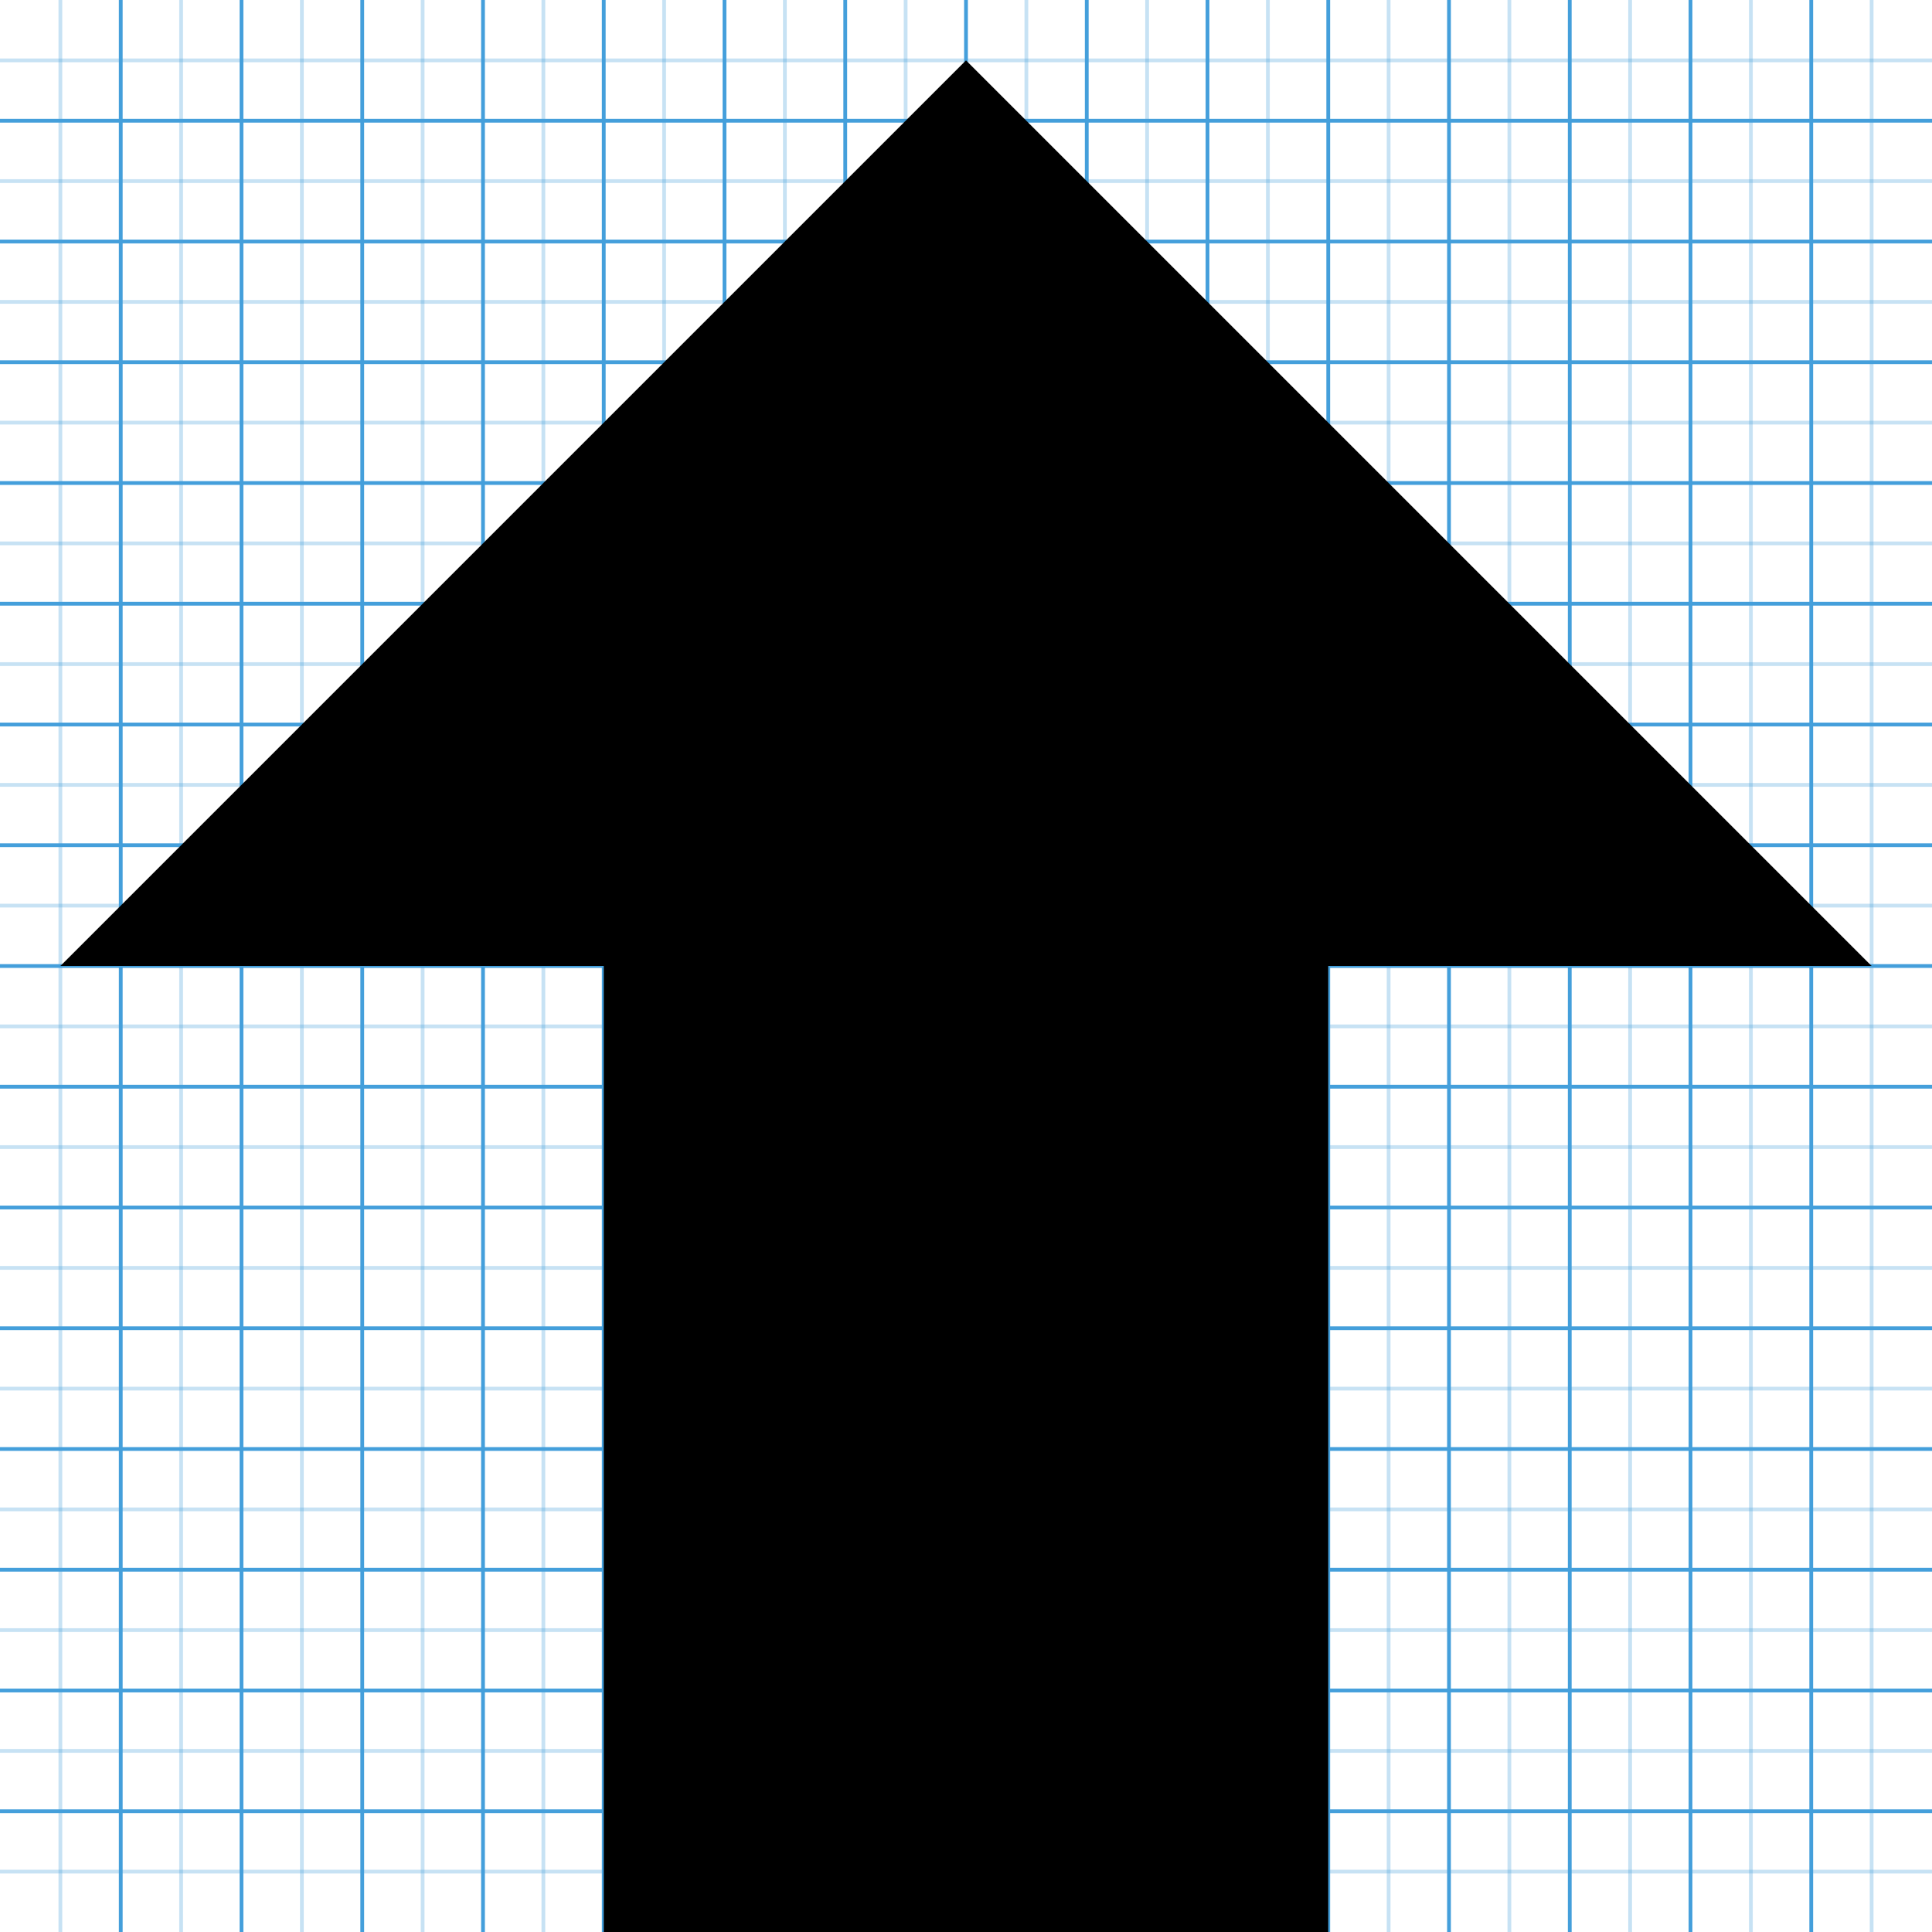
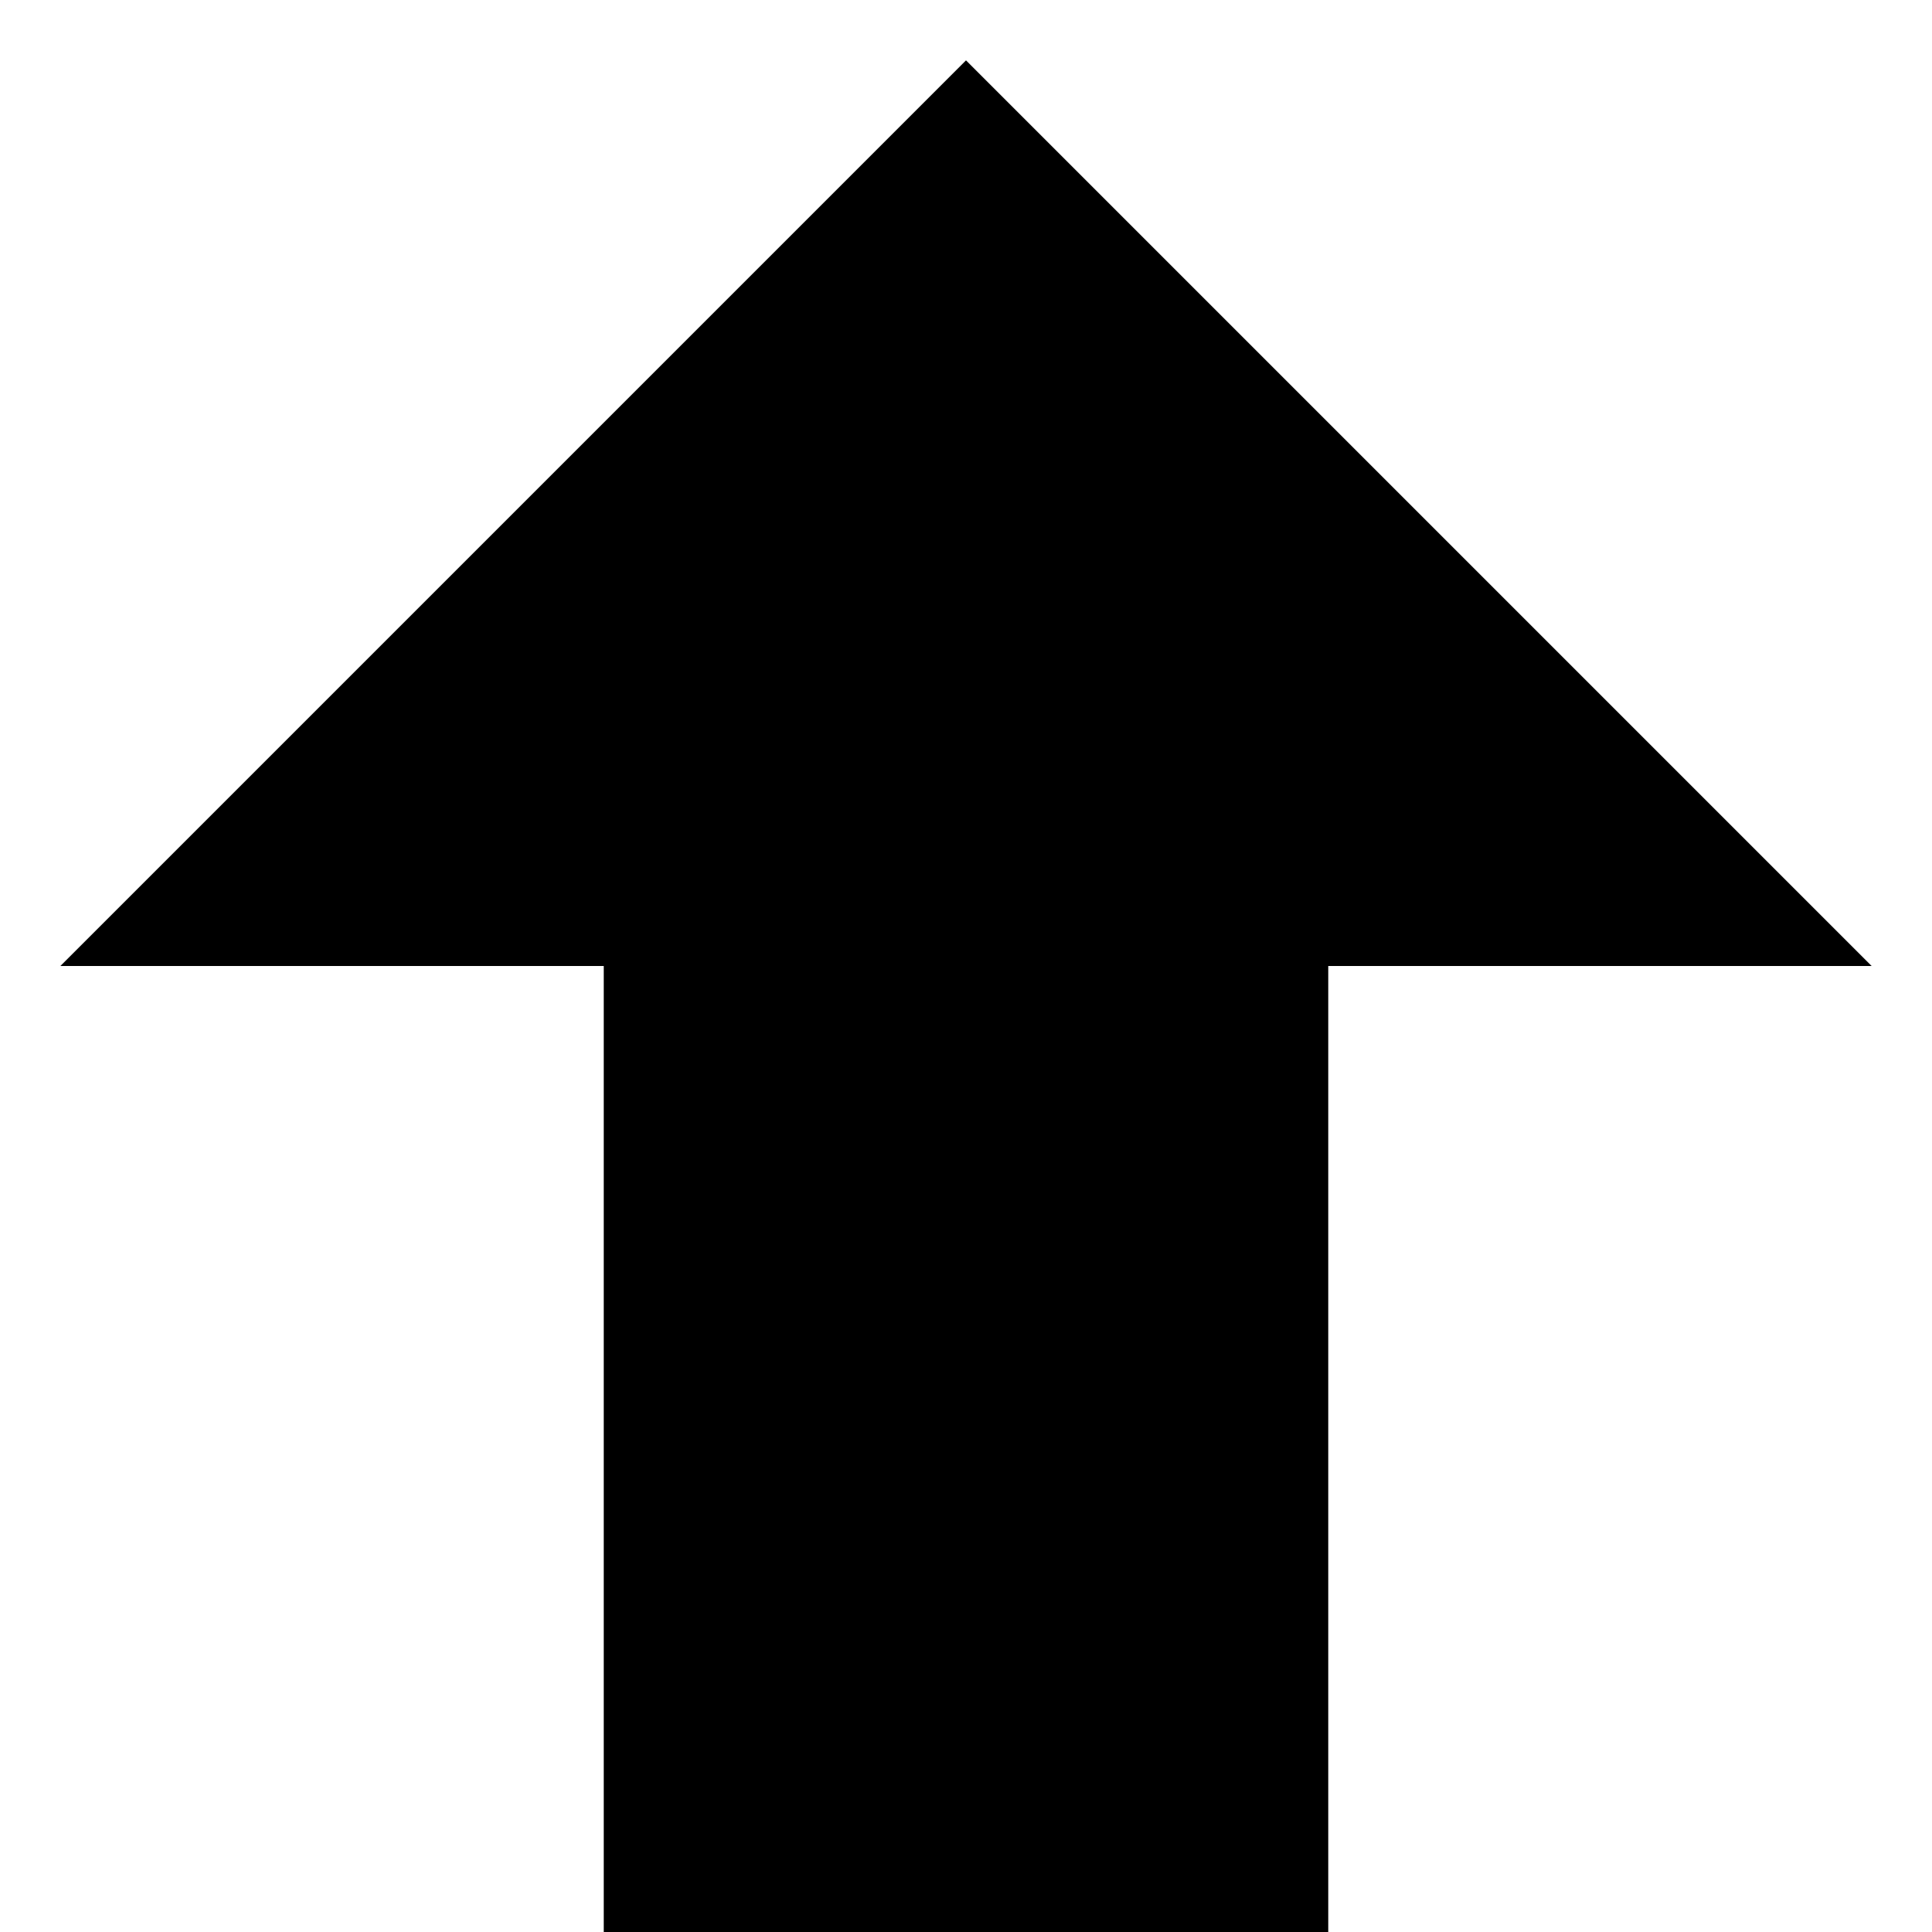
- <svg xmlns="http://www.w3.org/2000/svg" version="1.1" width="512" height="512" viewBox="0 0 512 512">
-   <g id="icomoon-ignore">
-     <line stroke-width="1" x1="16" y1="0" x2="16" y2="512" stroke="#449FDB" opacity="0.3" />
-     <line stroke-width="1" x1="32" y1="0" x2="32" y2="512" stroke="#449FDB" opacity="1" />
-     <line stroke-width="1" x1="48" y1="0" x2="48" y2="512" stroke="#449FDB" opacity="0.3" />
-     <line stroke-width="1" x1="64" y1="0" x2="64" y2="512" stroke="#449FDB" opacity="1" />
-     <line stroke-width="1" x1="80" y1="0" x2="80" y2="512" stroke="#449FDB" opacity="0.3" />
-     <line stroke-width="1" x1="96" y1="0" x2="96" y2="512" stroke="#449FDB" opacity="1" />
-     <line stroke-width="1" x1="112" y1="0" x2="112" y2="512" stroke="#449FDB" opacity="0.3" />
-     <line stroke-width="1" x1="128" y1="0" x2="128" y2="512" stroke="#449FDB" opacity="1" />
-     <line stroke-width="1" x1="144" y1="0" x2="144" y2="512" stroke="#449FDB" opacity="0.3" />
-     <line stroke-width="1" x1="160" y1="0" x2="160" y2="512" stroke="#449FDB" opacity="1" />
-     <line stroke-width="1" x1="176" y1="0" x2="176" y2="512" stroke="#449FDB" opacity="0.3" />
-     <line stroke-width="1" x1="192" y1="0" x2="192" y2="512" stroke="#449FDB" opacity="1" />
-     <line stroke-width="1" x1="208" y1="0" x2="208" y2="512" stroke="#449FDB" opacity="0.3" />
-     <line stroke-width="1" x1="224" y1="0" x2="224" y2="512" stroke="#449FDB" opacity="1" />
-     <line stroke-width="1" x1="240" y1="0" x2="240" y2="512" stroke="#449FDB" opacity="0.3" />
-     <line stroke-width="1" x1="256" y1="0" x2="256" y2="512" stroke="#449FDB" opacity="1" />
-     <line stroke-width="1" x1="272" y1="0" x2="272" y2="512" stroke="#449FDB" opacity="0.3" />
-     <line stroke-width="1" x1="288" y1="0" x2="288" y2="512" stroke="#449FDB" opacity="1" />
-     <line stroke-width="1" x1="304" y1="0" x2="304" y2="512" stroke="#449FDB" opacity="0.3" />
-     <line stroke-width="1" x1="320" y1="0" x2="320" y2="512" stroke="#449FDB" opacity="1" />
-     <line stroke-width="1" x1="336" y1="0" x2="336" y2="512" stroke="#449FDB" opacity="0.3" />
-     <line stroke-width="1" x1="352" y1="0" x2="352" y2="512" stroke="#449FDB" opacity="1" />
-     <line stroke-width="1" x1="368" y1="0" x2="368" y2="512" stroke="#449FDB" opacity="0.3" />
-     <line stroke-width="1" x1="384" y1="0" x2="384" y2="512" stroke="#449FDB" opacity="1" />
-     <line stroke-width="1" x1="400" y1="0" x2="400" y2="512" stroke="#449FDB" opacity="0.3" />
-     <line stroke-width="1" x1="416" y1="0" x2="416" y2="512" stroke="#449FDB" opacity="1" />
-     <line stroke-width="1" x1="432" y1="0" x2="432" y2="512" stroke="#449FDB" opacity="0.3" />
-     <line stroke-width="1" x1="448" y1="0" x2="448" y2="512" stroke="#449FDB" opacity="1" />
-     <line stroke-width="1" x1="464" y1="0" x2="464" y2="512" stroke="#449FDB" opacity="0.3" />
-     <line stroke-width="1" x1="480" y1="0" x2="480" y2="512" stroke="#449FDB" opacity="1" />
-     <line stroke-width="1" x1="496" y1="0" x2="496" y2="512" stroke="#449FDB" opacity="0.3" />
-     <line stroke-width="1" x1="0" y1="16" x2="512" y2="16" stroke="#449FDB" opacity="0.3" />
-     <line stroke-width="1" x1="0" y1="32" x2="512" y2="32" stroke="#449FDB" opacity="1" />
-     <line stroke-width="1" x1="0" y1="48" x2="512" y2="48" stroke="#449FDB" opacity="0.3" />
-     <line stroke-width="1" x1="0" y1="64" x2="512" y2="64" stroke="#449FDB" opacity="1" />
-     <line stroke-width="1" x1="0" y1="80" x2="512" y2="80" stroke="#449FDB" opacity="0.3" />
-     <line stroke-width="1" x1="0" y1="96" x2="512" y2="96" stroke="#449FDB" opacity="1" />
-     <line stroke-width="1" x1="0" y1="112" x2="512" y2="112" stroke="#449FDB" opacity="0.3" />
-     <line stroke-width="1" x1="0" y1="128" x2="512" y2="128" stroke="#449FDB" opacity="1" />
-     <line stroke-width="1" x1="0" y1="144" x2="512" y2="144" stroke="#449FDB" opacity="0.3" />
-     <line stroke-width="1" x1="0" y1="160" x2="512" y2="160" stroke="#449FDB" opacity="1" />
-     <line stroke-width="1" x1="0" y1="176" x2="512" y2="176" stroke="#449FDB" opacity="0.3" />
-     <line stroke-width="1" x1="0" y1="192" x2="512" y2="192" stroke="#449FDB" opacity="1" />
-     <line stroke-width="1" x1="0" y1="208" x2="512" y2="208" stroke="#449FDB" opacity="0.3" />
-     <line stroke-width="1" x1="0" y1="224" x2="512" y2="224" stroke="#449FDB" opacity="1" />
-     <line stroke-width="1" x1="0" y1="240" x2="512" y2="240" stroke="#449FDB" opacity="0.3" />
-     <line stroke-width="1" x1="0" y1="256" x2="512" y2="256" stroke="#449FDB" opacity="1" />
-     <line stroke-width="1" x1="0" y1="272" x2="512" y2="272" stroke="#449FDB" opacity="0.3" />
-     <line stroke-width="1" x1="0" y1="288" x2="512" y2="288" stroke="#449FDB" opacity="1" />
-     <line stroke-width="1" x1="0" y1="304" x2="512" y2="304" stroke="#449FDB" opacity="0.3" />
-     <line stroke-width="1" x1="0" y1="320" x2="512" y2="320" stroke="#449FDB" opacity="1" />
-     <line stroke-width="1" x1="0" y1="336" x2="512" y2="336" stroke="#449FDB" opacity="0.3" />
-     <line stroke-width="1" x1="0" y1="352" x2="512" y2="352" stroke="#449FDB" opacity="1" />
-     <line stroke-width="1" x1="0" y1="368" x2="512" y2="368" stroke="#449FDB" opacity="0.3" />
-     <line stroke-width="1" x1="0" y1="384" x2="512" y2="384" stroke="#449FDB" opacity="1" />
-     <line stroke-width="1" x1="0" y1="400" x2="512" y2="400" stroke="#449FDB" opacity="0.3" />
-     <line stroke-width="1" x1="0" y1="416" x2="512" y2="416" stroke="#449FDB" opacity="1" />
-     <line stroke-width="1" x1="0" y1="432" x2="512" y2="432" stroke="#449FDB" opacity="0.3" />
-     <line stroke-width="1" x1="0" y1="448" x2="512" y2="448" stroke="#449FDB" opacity="1" />
-     <line stroke-width="1" x1="0" y1="464" x2="512" y2="464" stroke="#449FDB" opacity="0.3" />
-     <line stroke-width="1" x1="0" y1="480" x2="512" y2="480" stroke="#449FDB" opacity="1" />
-     <line stroke-width="1" x1="0" y1="496" x2="512" y2="496" stroke="#449FDB" opacity="0.3" />
-   </g>
+ <svg xmlns="http://www.w3.org/2000/svg" version="1.1" viewBox="0 0 512 512" width="16" height="16">
  <path d="M256 16l-240 240h144v256h192v-256h144z" />
</svg>
